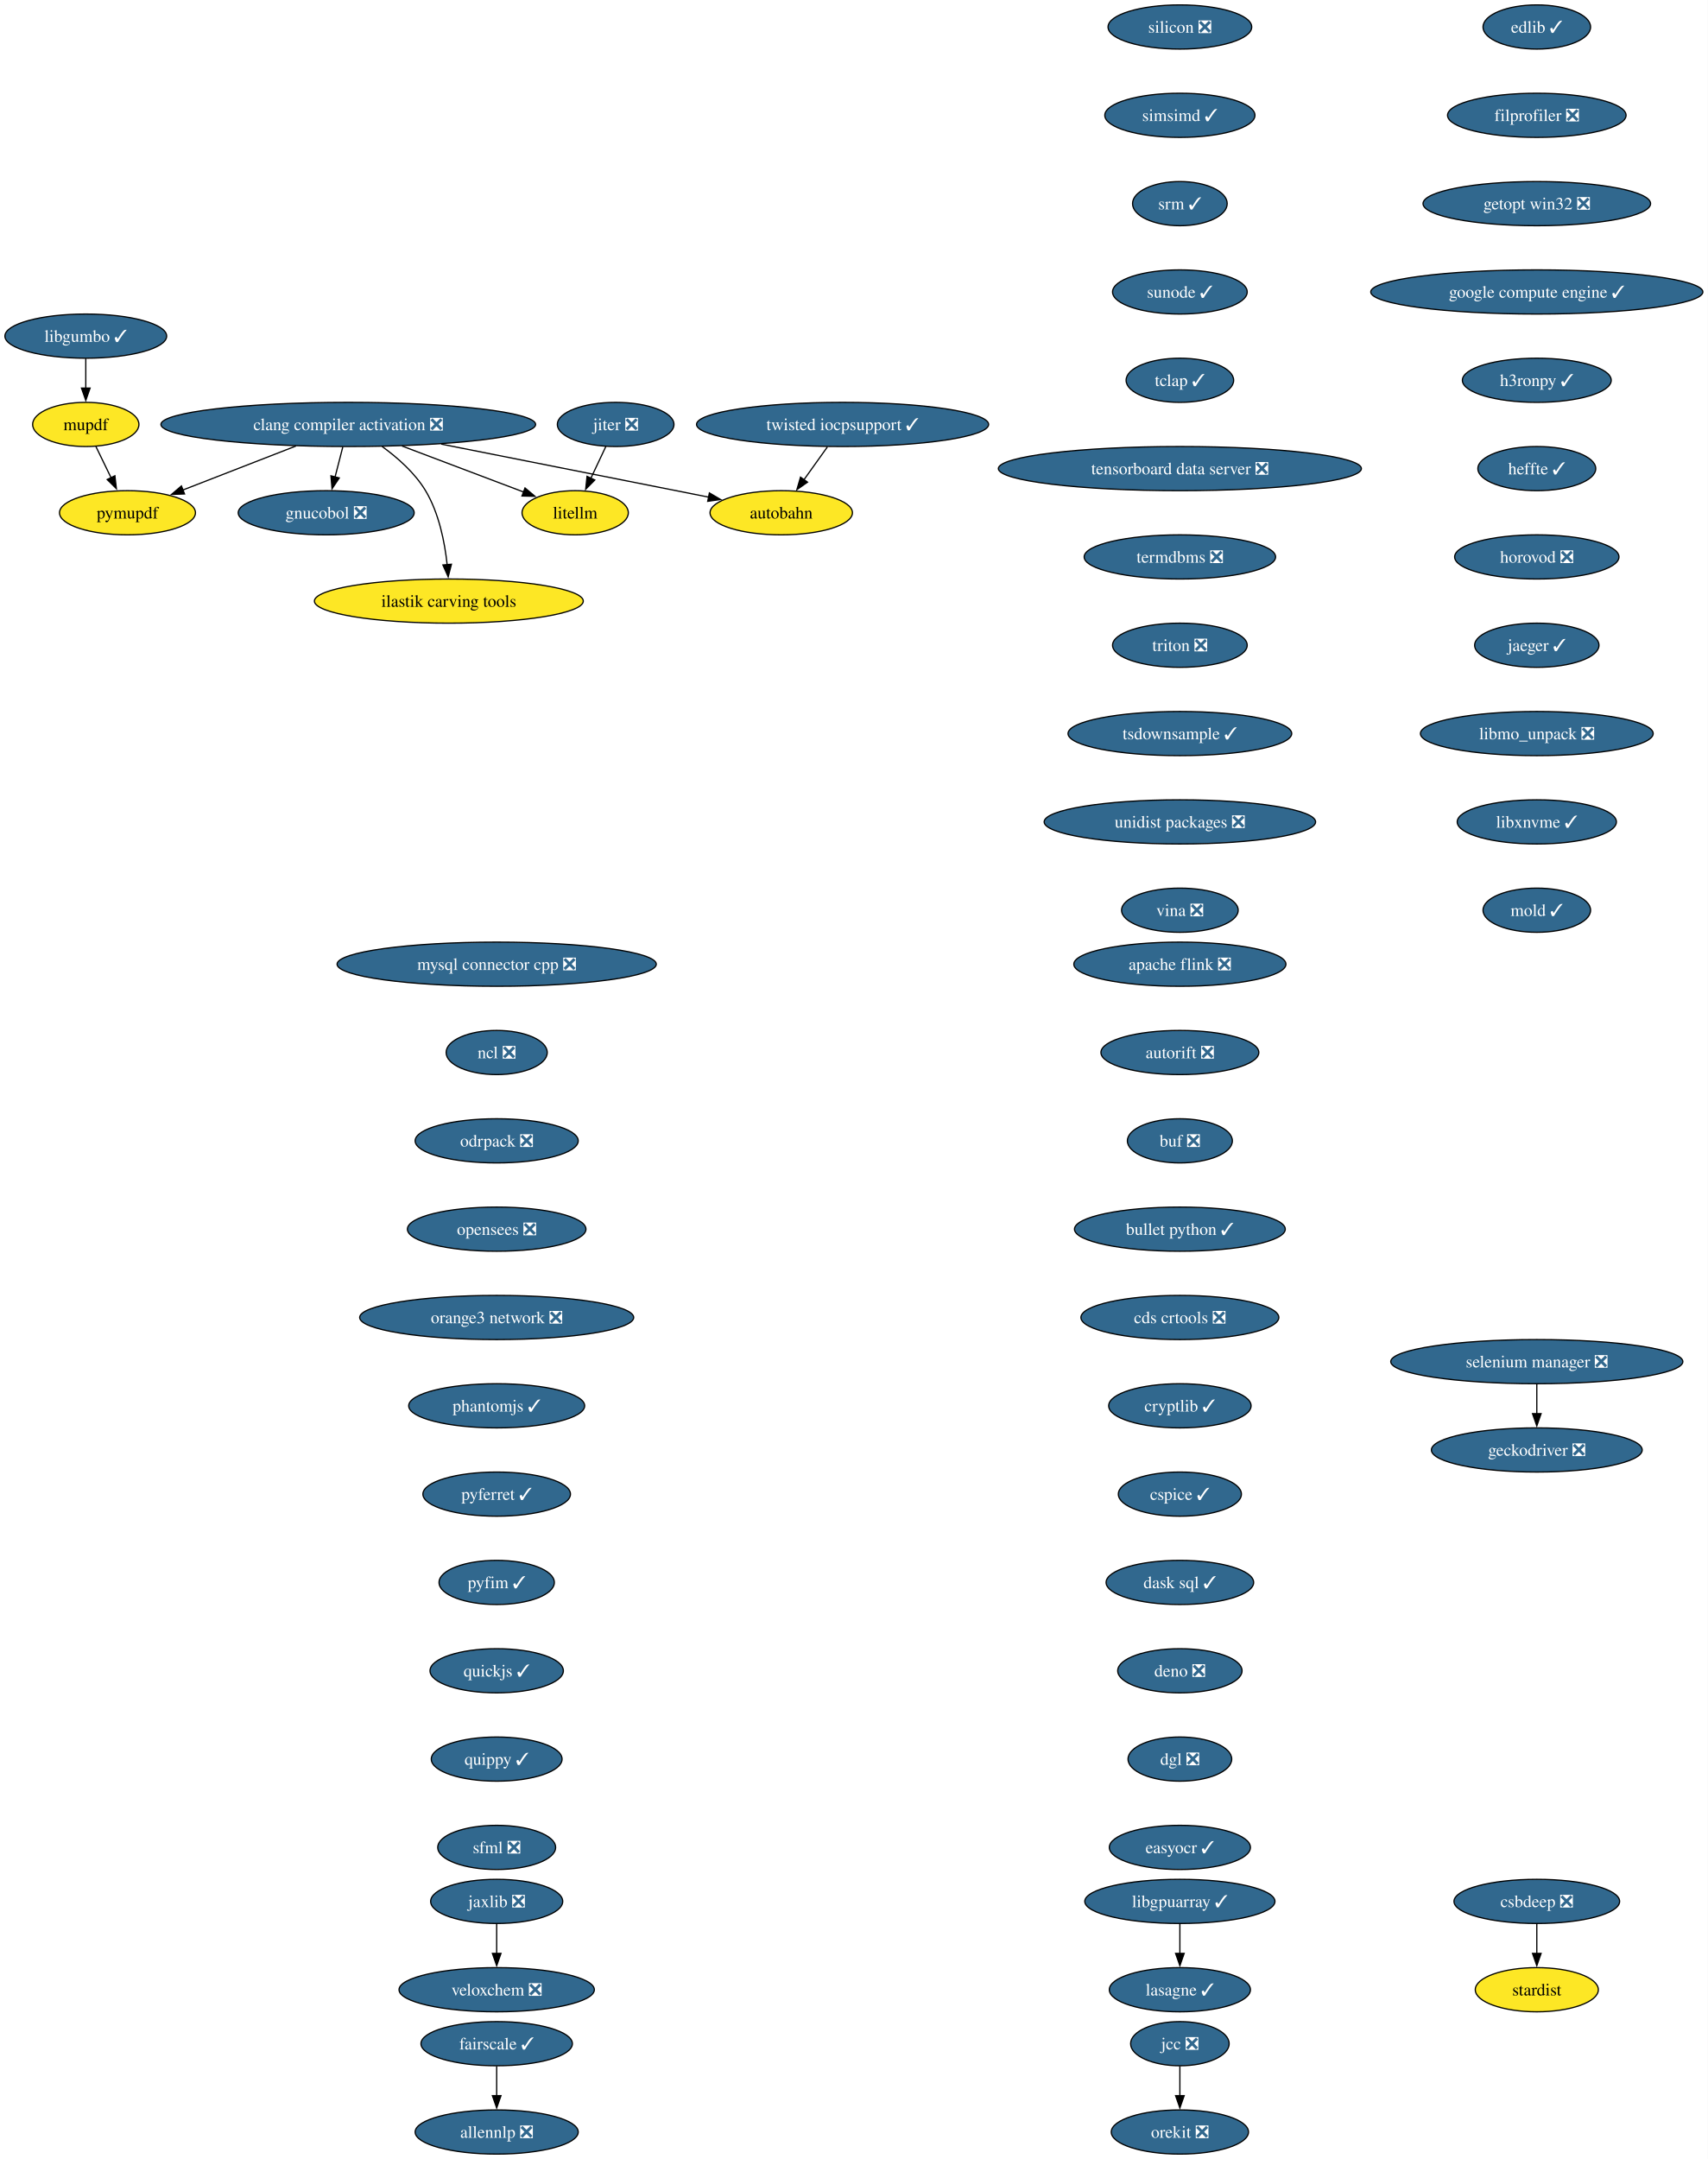
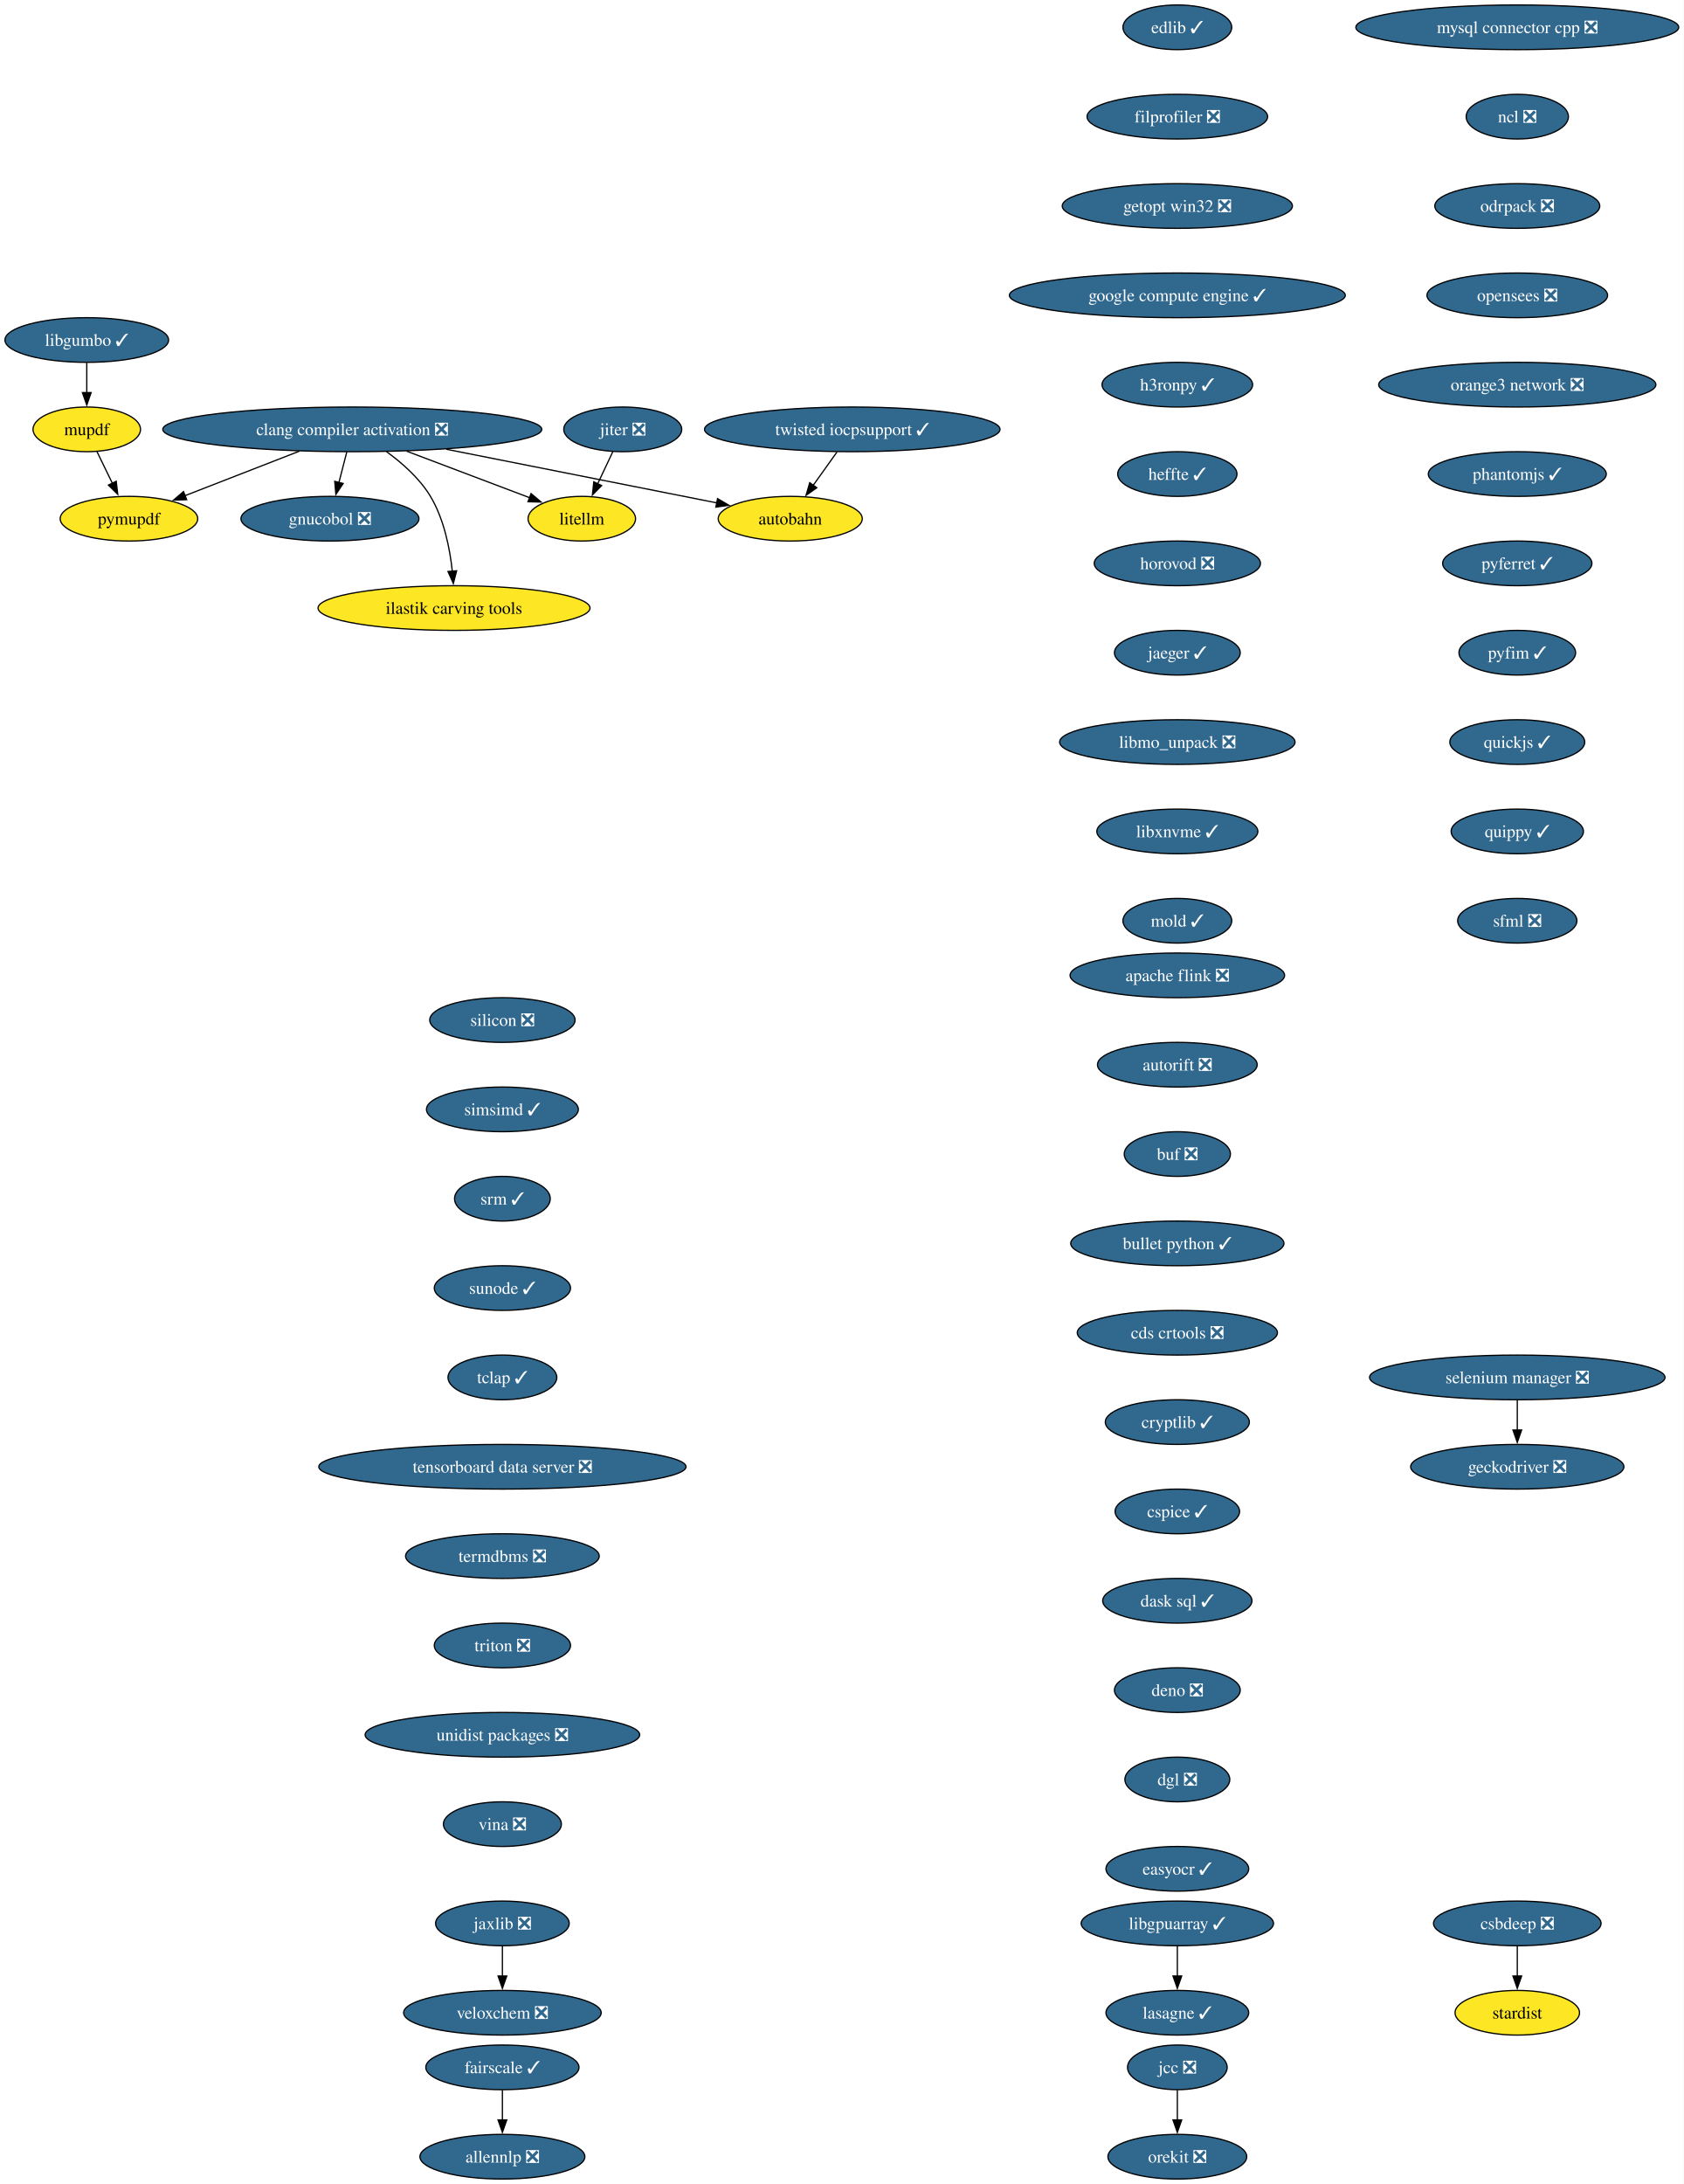
- <svg xmlns="http://www.w3.org/2000/svg" xmlns:xlink="http://www.w3.org/1999/xlink" width="1392pt" height="1760pt" viewBox="0.00 0.00 1392.00 1760.00">
+ <svg xmlns="http://www.w3.org/2000/svg" xmlns:xlink="http://www.w3.org/1999/xlink" width="1357pt" height="1760pt" viewBox="0.00 0.00 1357.00 1760.00">
  <g id="graph0" class="graph" transform="scale(1 1) rotate(0) translate(4 1756)">
-     <polygon fill="white" stroke="none" points="-4,4 -4,-1756 1388.32,-1756 1388.32,4 -4,4" />
+     <polygon fill="white" stroke="none" points="-4,4 -4,-1756 1353.06,-1756 1353.06,4 -4,4" />
    <g id="node1" class="node">
      <g id="a_node1">
        <a xlink:href="https://github.com/conda-forge/allennlp-feedstock/pull/40" xlink:title="allennlp ❎">
          <ellipse fill="#31688e" stroke="black" cx="400.94" cy="-18" rx="66.47" ry="18" />
          <text xml:space="preserve" text-anchor="middle" x="400.94" y="-13.32" font-family="Times,serif" font-size="14.00" fill="white">allennlp ❎</text>
        </a>
      </g>
    </g>
    <g id="node2" class="node">
      <g id="a_node2">
        <a xlink:href="https://github.com/conda-forge/apache-flink-feedstock/pull/18" xlink:title="apache flink ❎">
-           <ellipse fill="#31688e" stroke="black" cx="957.94" cy="-970" rx="86.46" ry="18" />
-           <text xml:space="preserve" text-anchor="middle" x="957.94" y="-965.33" font-family="Times,serif" font-size="14.00" fill="white">apache flink ❎</text>
+           <ellipse fill="#31688e" stroke="black" cx="944.94" cy="-970" rx="86.46" ry="18" />
+           <text xml:space="preserve" text-anchor="middle" x="944.94" y="-965.33" font-family="Times,serif" font-size="14.00" fill="white">apache flink ❎</text>
        </a>
      </g>
    </g>
    <g id="node3" class="node">
      <g id="a_node3">
        <a xlink:href="https://github.com/conda-forge/autorift-feedstock/pull/70" xlink:title="autorift ❎">
-           <ellipse fill="#31688e" stroke="black" cx="957.94" cy="-898" rx="64.36" ry="18" />
-           <text xml:space="preserve" text-anchor="middle" x="957.94" y="-893.33" font-family="Times,serif" font-size="14.00" fill="white">autorift ❎</text>
+           <ellipse fill="#31688e" stroke="black" cx="944.94" cy="-898" rx="64.36" ry="18" />
+           <text xml:space="preserve" text-anchor="middle" x="944.94" y="-893.33" font-family="Times,serif" font-size="14.00" fill="white">autorift ❎</text>
        </a>
      </g>
    </g>
    <g id="node5" class="node">
      <g id="a_node5">
        <a xlink:href="https://github.com/conda-forge/buf-feedstock/pull/48" xlink:title="buf ❎">
-           <ellipse fill="#31688e" stroke="black" cx="957.94" cy="-826" rx="42.79" ry="18" />
-           <text xml:space="preserve" text-anchor="middle" x="957.94" y="-821.33" font-family="Times,serif" font-size="14.00" fill="white">buf ❎</text>
+           <ellipse fill="#31688e" stroke="black" cx="944.94" cy="-826" rx="42.79" ry="18" />
+           <text xml:space="preserve" text-anchor="middle" x="944.94" y="-821.33" font-family="Times,serif" font-size="14.00" fill="white">buf ❎</text>
        </a>
      </g>
    </g>
    <g id="node4" class="node">
      <g id="a_node4">
        <a xlink:href="https://github.com/conda-forge/autobahn-feedstock" xlink:title="autobahn">
          <ellipse fill="#fde725" stroke="black" cx="632.94" cy="-1338" rx="58.05" ry="18" />
          <text xml:space="preserve" text-anchor="middle" x="632.94" y="-1333.33" font-family="Times,serif" font-size="14.00">autobahn</text>
        </a>
      </g>
    </g>
    <g id="node6" class="node">
      <g id="a_node6">
        <a xlink:href="https://github.com/conda-forge/bullet-python-feedstock/pull/14" xlink:title="bullet python ✓">
-           <ellipse fill="#31688e" stroke="black" cx="957.94" cy="-754" rx="85.93" ry="18" />
-           <text xml:space="preserve" text-anchor="middle" x="957.94" y="-749.33" font-family="Times,serif" font-size="14.00" fill="white">bullet python ✓</text>
+           <ellipse fill="#31688e" stroke="black" cx="944.94" cy="-754" rx="85.93" ry="18" />
+           <text xml:space="preserve" text-anchor="middle" x="944.94" y="-749.33" font-family="Times,serif" font-size="14.00" fill="white">bullet python ✓</text>
        </a>
      </g>
    </g>
    <g id="node7" class="node">
      <g id="a_node7">
        <a xlink:href="https://github.com/conda-forge/cds-crtools-feedstock/pull/109" xlink:title="cds crtools ❎">
-           <ellipse fill="#31688e" stroke="black" cx="957.94" cy="-682" rx="80.67" ry="18" />
-           <text xml:space="preserve" text-anchor="middle" x="957.94" y="-677.33" font-family="Times,serif" font-size="14.00" fill="white">cds crtools ❎</text>
+           <ellipse fill="#31688e" stroke="black" cx="944.94" cy="-682" rx="80.67" ry="18" />
+           <text xml:space="preserve" text-anchor="middle" x="944.94" y="-677.33" font-family="Times,serif" font-size="14.00" fill="white">cds crtools ❎</text>
        </a>
      </g>
    </g>
    <g id="node8" class="node">
      <g id="a_node8">
        <a xlink:href="https://github.com/conda-forge/cryptlib-feedstock/pull/5" xlink:title="cryptlib ✓">
-           <ellipse fill="#31688e" stroke="black" cx="957.94" cy="-610" rx="58.05" ry="18" />
-           <text xml:space="preserve" text-anchor="middle" x="957.94" y="-605.33" font-family="Times,serif" font-size="14.00" fill="white">cryptlib ✓</text>
+           <ellipse fill="#31688e" stroke="black" cx="944.94" cy="-610" rx="58.05" ry="18" />
+           <text xml:space="preserve" text-anchor="middle" x="944.94" y="-605.33" font-family="Times,serif" font-size="14.00" fill="white">cryptlib ✓</text>
        </a>
      </g>
    </g>
    <g id="node14" class="node">
      <g id="a_node14">
        <a xlink:href="https://github.com/conda-forge/cspice-feedstock/pull/43" xlink:title="cspice ✓">
-           <ellipse fill="#31688e" stroke="black" cx="957.94" cy="-538" rx="50.16" ry="18" />
-           <text xml:space="preserve" text-anchor="middle" x="957.94" y="-533.33" font-family="Times,serif" font-size="14.00" fill="white">cspice ✓</text>
+           <ellipse fill="#31688e" stroke="black" cx="944.94" cy="-538" rx="50.16" ry="18" />
+           <text xml:space="preserve" text-anchor="middle" x="944.94" y="-533.33" font-family="Times,serif" font-size="14.00" fill="white">cspice ✓</text>
        </a>
      </g>
    </g>
    <g id="node9" class="node">
      <g id="a_node9">
        <a xlink:href="https://github.com/conda-forge/clang-compiler-activation-feedstock/pull/85" xlink:title="clang compiler activation ❎">
          <ellipse fill="#31688e" stroke="black" cx="279.94" cy="-1410" rx="152.75" ry="18" />
          <text xml:space="preserve" text-anchor="middle" x="279.94" y="-1405.33" font-family="Times,serif" font-size="14.00" fill="white">clang compiler activation ❎</text>
        </a>
      </g>
    </g>
    <g id="edge6" class="edge">
      <path fill="none" stroke="black" d="M355.67,-1393.98C420.95,-1381.04 513.88,-1362.61 573.81,-1350.73" />
      <polygon fill="black" stroke="black" points="574.35,-1354.19 583.48,-1348.81 572.99,-1347.32 574.35,-1354.19" />
    </g>
    <g id="node10" class="node">
      <g id="a_node10">
        <a xlink:href="https://github.com/conda-forge/gnucobol-feedstock/pull/4" xlink:title="gnucobol ❎">
          <ellipse fill="#31688e" stroke="black" cx="261.94" cy="-1338" rx="71.73" ry="18" />
          <text xml:space="preserve" text-anchor="middle" x="261.94" y="-1333.33" font-family="Times,serif" font-size="14.00" fill="white">gnucobol ❎</text>
        </a>
      </g>
    </g>
    <g id="edge7" class="edge">
      <path fill="none" stroke="black" d="M275.49,-1391.7C273.59,-1384.32 271.33,-1375.52 269.2,-1367.25" />
      <polygon fill="black" stroke="black" points="272.59,-1366.38 266.71,-1357.57 265.82,-1368.13 272.59,-1366.38" />
    </g>
    <g id="node11" class="node">
      <g id="a_node11">
        <a xlink:href="https://github.com/conda-forge/litellm-feedstock" xlink:title="litellm">
          <ellipse fill="#fde725" stroke="black" cx="464.94" cy="-1338" rx="43.32" ry="18" />
          <text xml:space="preserve" text-anchor="middle" x="464.94" y="-1333.33" font-family="Times,serif" font-size="14.00">litellm</text>
        </a>
      </g>
    </g>
    <g id="edge8" class="edge">
      <path fill="none" stroke="black" d="M323.78,-1392.41C353.85,-1381.03 393.52,-1366.03 423.14,-1354.82" />
      <polygon fill="black" stroke="black" points="424.03,-1358.22 432.15,-1351.41 421.56,-1351.67 424.03,-1358.22" />
    </g>
    <g id="node12" class="node">
      <g id="a_node12">
        <a xlink:href="https://github.com/conda-forge/pymupdf-feedstock" xlink:title="pymupdf">
          <ellipse fill="#fde725" stroke="black" cx="99.94" cy="-1338" rx="55.42" ry="18" />
          <text xml:space="preserve" text-anchor="middle" x="99.94" y="-1333.33" font-family="Times,serif" font-size="14.00">pymupdf</text>
        </a>
      </g>
    </g>
    <g id="edge9" class="edge">
      <path fill="none" stroke="black" d="M237.28,-1392.41C209.44,-1381.58 173.15,-1367.47 144.87,-1356.47" />
      <polygon fill="black" stroke="black" points="146.45,-1353.33 135.87,-1352.97 143.92,-1359.86 146.45,-1353.33" />
    </g>
    <g id="node13" class="node">
      <g id="a_node13">
        <a xlink:href="https://github.com/conda-forge/ilastik-carving-tools-feedstock" xlink:title="ilastik carving tools">
          <ellipse fill="#fde725" stroke="black" cx="361.94" cy="-1266" rx="109.61" ry="18" />
          <text xml:space="preserve" text-anchor="middle" x="361.94" y="-1261.33" font-family="Times,serif" font-size="14.00">ilastik carving tools</text>
        </a>
      </g>
    </g>
    <g id="edge10" class="edge">
      <path fill="none" stroke="black" d="M307.55,-1392.01C320.19,-1382.85 334.26,-1370.46 342.94,-1356 353.9,-1337.75 358.58,-1314.07 360.56,-1295.72" />
      <polygon fill="black" stroke="black" points="364.05,-1296.04 361.4,-1285.78 357.08,-1295.45 364.05,-1296.04" />
    </g>
    <g id="node17" class="node">
      <g id="a_node17">
        <a xlink:href="https://github.com/conda-forge/dask-sql-feedstock/pull/86" xlink:title="dask sql ✓">
-           <ellipse fill="#31688e" stroke="black" cx="957.94" cy="-466" rx="60.15" ry="18" />
-           <text xml:space="preserve" text-anchor="middle" x="957.94" y="-461.32" font-family="Times,serif" font-size="14.00" fill="white">dask sql ✓</text>
+           <ellipse fill="#31688e" stroke="black" cx="944.94" cy="-466" rx="60.15" ry="18" />
+           <text xml:space="preserve" text-anchor="middle" x="944.94" y="-461.32" font-family="Times,serif" font-size="14.00" fill="white">dask sql ✓</text>
        </a>
      </g>
    </g>
    <g id="node15" class="node">
      <g id="a_node15">
        <a xlink:href="https://github.com/conda-forge/csbdeep-feedstock/pull/18" xlink:title="csbdeep ❎">
-           <ellipse fill="#31688e" stroke="black" cx="1248.94" cy="-206" rx="67.52" ry="18" />
-           <text xml:space="preserve" text-anchor="middle" x="1248.94" y="-201.33" font-family="Times,serif" font-size="14.00" fill="white">csbdeep ❎</text>
+           <ellipse fill="#31688e" stroke="black" cx="1218.94" cy="-206" rx="67.52" ry="18" />
+           <text xml:space="preserve" text-anchor="middle" x="1218.94" y="-201.33" font-family="Times,serif" font-size="14.00" fill="white">csbdeep ❎</text>
        </a>
      </g>
    </g>
    <g id="node16" class="node">
      <g id="a_node16">
        <a xlink:href="https://github.com/conda-forge/stardist-feedstock" xlink:title="stardist">
-           <ellipse fill="#fde725" stroke="black" cx="1248.94" cy="-134" rx="50.16" ry="18" />
-           <text xml:space="preserve" text-anchor="middle" x="1248.94" y="-129.32" font-family="Times,serif" font-size="14.00">stardist</text>
+           <ellipse fill="#fde725" stroke="black" cx="1218.94" cy="-134" rx="50.16" ry="18" />
+           <text xml:space="preserve" text-anchor="middle" x="1218.94" y="-129.32" font-family="Times,serif" font-size="14.00">stardist</text>
        </a>
      </g>
    </g>
    <g id="edge12" class="edge">
-       <path fill="none" stroke="black" d="M1248.94,-187.7C1248.94,-180.41 1248.94,-171.73 1248.94,-163.54" />
-       <polygon fill="black" stroke="black" points="1252.44,-163.62 1248.94,-153.62 1245.44,-163.62 1252.44,-163.62" />
+       <path fill="none" stroke="black" d="M1218.94,-187.7C1218.94,-180.41 1218.94,-171.73 1218.94,-163.54" />
+       <polygon fill="black" stroke="black" points="1222.44,-163.62 1218.94,-153.62 1215.44,-163.62 1222.44,-163.62" />
    </g>
    <g id="node18" class="node">
      <g id="a_node18">
        <a xlink:href="https://github.com/conda-forge/deno-feedstock/pull/11" xlink:title="deno ❎">
-           <ellipse fill="#31688e" stroke="black" cx="957.94" cy="-394" rx="50.68" ry="18" />
-           <text xml:space="preserve" text-anchor="middle" x="957.94" y="-389.32" font-family="Times,serif" font-size="14.00" fill="white">deno ❎</text>
+           <ellipse fill="#31688e" stroke="black" cx="944.94" cy="-394" rx="50.68" ry="18" />
+           <text xml:space="preserve" text-anchor="middle" x="944.94" y="-389.32" font-family="Times,serif" font-size="14.00" fill="white">deno ❎</text>
        </a>
      </g>
    </g>
    <g id="node19" class="node">
      <g id="a_node19">
        <a xlink:href="https://github.com/conda-forge/dgl-feedstock/pull/69" xlink:title="dgl ❎">
-           <ellipse fill="#31688e" stroke="black" cx="957.94" cy="-322" rx="42.26" ry="18" />
-           <text xml:space="preserve" text-anchor="middle" x="957.94" y="-317.32" font-family="Times,serif" font-size="14.00" fill="white">dgl ❎</text>
+           <ellipse fill="#31688e" stroke="black" cx="944.94" cy="-322" rx="42.26" ry="18" />
+           <text xml:space="preserve" text-anchor="middle" x="944.94" y="-317.32" font-family="Times,serif" font-size="14.00" fill="white">dgl ❎</text>
        </a>
      </g>
    </g>
    <g id="node20" class="node">
      <g id="a_node20">
        <a xlink:href="https://github.com/conda-forge/easyocr-feedstock/pull/14" xlink:title="easyocr ✓">
-           <ellipse fill="#31688e" stroke="black" cx="957.94" cy="-250" rx="57.52" ry="18" />
-           <text xml:space="preserve" text-anchor="middle" x="957.94" y="-245.32" font-family="Times,serif" font-size="14.00" fill="white">easyocr ✓</text>
+           <ellipse fill="#31688e" stroke="black" cx="944.94" cy="-250" rx="57.52" ry="18" />
+           <text xml:space="preserve" text-anchor="middle" x="944.94" y="-245.32" font-family="Times,serif" font-size="14.00" fill="white">easyocr ✓</text>
        </a>
      </g>
    </g>
    <g id="node21" class="node">
      <g id="a_node21">
        <a xlink:href="https://github.com/conda-forge/edlib-feedstock/pull/7" xlink:title="edlib ✓">
-           <ellipse fill="#31688e" stroke="black" cx="1248.94" cy="-1734" rx="43.84" ry="18" />
-           <text xml:space="preserve" text-anchor="middle" x="1248.94" y="-1729.33" font-family="Times,serif" font-size="14.00" fill="white">edlib ✓</text>
+           <ellipse fill="#31688e" stroke="black" cx="944.94" cy="-1734" rx="43.84" ry="18" />
+           <text xml:space="preserve" text-anchor="middle" x="944.94" y="-1729.33" font-family="Times,serif" font-size="14.00" fill="white">edlib ✓</text>
        </a>
      </g>
    </g>
    <g id="node22" class="node">
      <g id="a_node22">
        <a xlink:href="https://github.com/conda-forge/filprofiler-feedstock/pull/51" xlink:title="filprofiler ❎">
-           <ellipse fill="#31688e" stroke="black" cx="1248.94" cy="-1662" rx="72.78" ry="18" />
-           <text xml:space="preserve" text-anchor="middle" x="1248.94" y="-1657.33" font-family="Times,serif" font-size="14.00" fill="white">filprofiler ❎</text>
+           <ellipse fill="#31688e" stroke="black" cx="944.94" cy="-1662" rx="72.78" ry="18" />
+           <text xml:space="preserve" text-anchor="middle" x="944.94" y="-1657.33" font-family="Times,serif" font-size="14.00" fill="white">filprofiler ❎</text>
        </a>
      </g>
    </g>
    <g id="node24" class="node">
      <g id="a_node24">
        <a xlink:href="https://github.com/conda-forge/getopt-win32-feedstock/pull/5" xlink:title="getopt win32 ❎">
-           <ellipse fill="#31688e" stroke="black" cx="1248.94" cy="-1590" rx="92.77" ry="18" />
-           <text xml:space="preserve" text-anchor="middle" x="1248.94" y="-1585.33" font-family="Times,serif" font-size="14.00" fill="white">getopt win32 ❎</text>
+           <ellipse fill="#31688e" stroke="black" cx="944.94" cy="-1590" rx="92.77" ry="18" />
+           <text xml:space="preserve" text-anchor="middle" x="944.94" y="-1585.33" font-family="Times,serif" font-size="14.00" fill="white">getopt win32 ❎</text>
        </a>
      </g>
    </g>
    <g id="node23" class="node">
      <g id="a_node23">
        <a xlink:href="https://github.com/conda-forge/fairscale-feedstock/pull/39" xlink:title="fairscale ✓">
          <ellipse fill="#31688e" stroke="black" cx="400.94" cy="-90" rx="61.73" ry="18" />
          <text xml:space="preserve" text-anchor="middle" x="400.94" y="-85.33" font-family="Times,serif" font-size="14.00" fill="white">fairscale ✓</text>
        </a>
      </g>
    </g>
    <g id="edge18" class="edge">
      <path fill="none" stroke="black" d="M400.94,-71.7C400.94,-64.41 400.94,-55.73 400.94,-47.54" />
      <polygon fill="black" stroke="black" points="404.44,-47.62 400.94,-37.62 397.44,-47.62 404.44,-47.62" />
    </g>
    <g id="node26" class="node">
      <g id="a_node26">
        <a xlink:href="https://github.com/conda-forge/google-compute-engine-feedstock/pull/12" xlink:title="google compute engine ✓">
-           <ellipse fill="#31688e" stroke="black" cx="1248.94" cy="-1518" rx="135.39" ry="18" />
-           <text xml:space="preserve" text-anchor="middle" x="1248.94" y="-1513.33" font-family="Times,serif" font-size="14.00" fill="white">google compute engine ✓</text>
+           <ellipse fill="#31688e" stroke="black" cx="944.94" cy="-1518" rx="135.39" ry="18" />
+           <text xml:space="preserve" text-anchor="middle" x="944.94" y="-1513.33" font-family="Times,serif" font-size="14.00" fill="white">google compute engine ✓</text>
        </a>
      </g>
    </g>
    <g id="node25" class="node">
      <g id="a_node25">
        <a xlink:href="https://github.com/conda-forge/geckodriver-feedstock/pull/37" xlink:title="geckodriver ❎">
-           <ellipse fill="#31688e" stroke="black" cx="1248.94" cy="-574" rx="85.93" ry="18" />
-           <text xml:space="preserve" text-anchor="middle" x="1248.94" y="-569.33" font-family="Times,serif" font-size="14.00" fill="white">geckodriver ❎</text>
+           <ellipse fill="#31688e" stroke="black" cx="1218.94" cy="-574" rx="85.93" ry="18" />
+           <text xml:space="preserve" text-anchor="middle" x="1218.94" y="-569.33" font-family="Times,serif" font-size="14.00" fill="white">geckodriver ❎</text>
        </a>
      </g>
    </g>
    <g id="node27" class="node">
      <g id="a_node27">
        <a xlink:href="https://github.com/conda-forge/h3ronpy-feedstock/pull/3" xlink:title="h3ronpy ✓">
-           <ellipse fill="#31688e" stroke="black" cx="1248.94" cy="-1446" rx="60.68" ry="18" />
-           <text xml:space="preserve" text-anchor="middle" x="1248.94" y="-1441.33" font-family="Times,serif" font-size="14.00" fill="white">h3ronpy ✓</text>
+           <ellipse fill="#31688e" stroke="black" cx="944.94" cy="-1446" rx="60.68" ry="18" />
+           <text xml:space="preserve" text-anchor="middle" x="944.94" y="-1441.33" font-family="Times,serif" font-size="14.00" fill="white">h3ronpy ✓</text>
        </a>
      </g>
    </g>
    <g id="node28" class="node">
      <g id="a_node28">
        <a xlink:href="https://github.com/conda-forge/heffte-feedstock/pull/8" xlink:title="heffte ✓">
-           <ellipse fill="#31688e" stroke="black" cx="1248.94" cy="-1374" rx="48.05" ry="18" />
-           <text xml:space="preserve" text-anchor="middle" x="1248.94" y="-1369.33" font-family="Times,serif" font-size="14.00" fill="white">heffte ✓</text>
+           <ellipse fill="#31688e" stroke="black" cx="944.94" cy="-1374" rx="48.05" ry="18" />
+           <text xml:space="preserve" text-anchor="middle" x="944.94" y="-1369.33" font-family="Times,serif" font-size="14.00" fill="white">heffte ✓</text>
        </a>
      </g>
    </g>
    <g id="node29" class="node">
      <g id="a_node29">
        <a xlink:href="https://github.com/conda-forge/horovod-feedstock/pull/56" xlink:title="horovod ❎">
-           <ellipse fill="#31688e" stroke="black" cx="1248.94" cy="-1302" rx="66.99" ry="18" />
-           <text xml:space="preserve" text-anchor="middle" x="1248.94" y="-1297.33" font-family="Times,serif" font-size="14.00" fill="white">horovod ❎</text>
+           <ellipse fill="#31688e" stroke="black" cx="944.94" cy="-1302" rx="66.99" ry="18" />
+           <text xml:space="preserve" text-anchor="middle" x="944.94" y="-1297.33" font-family="Times,serif" font-size="14.00" fill="white">horovod ❎</text>
        </a>
      </g>
    </g>
    <g id="node30" class="node">
      <g id="a_node30">
        <a xlink:href="https://github.com/conda-forge/jaeger-feedstock/pull/28" xlink:title="jaeger ✓">
-           <ellipse fill="#31688e" stroke="black" cx="1248.94" cy="-1230" rx="50.68" ry="18" />
-           <text xml:space="preserve" text-anchor="middle" x="1248.94" y="-1225.33" font-family="Times,serif" font-size="14.00" fill="white">jaeger ✓</text>
+           <ellipse fill="#31688e" stroke="black" cx="944.94" cy="-1230" rx="50.68" ry="18" />
+           <text xml:space="preserve" text-anchor="middle" x="944.94" y="-1225.33" font-family="Times,serif" font-size="14.00" fill="white">jaeger ✓</text>
        </a>
      </g>
    </g>
    <g id="node31" class="node">
      <g id="a_node31">
        <a xlink:href="https://github.com/conda-forge/libmo_unpack-feedstock/pull/21" xlink:title="libmo_unpack ❎">
-           <ellipse fill="#31688e" stroke="black" cx="1248.94" cy="-1158" rx="94.88" ry="18" />
-           <text xml:space="preserve" text-anchor="middle" x="1248.94" y="-1153.33" font-family="Times,serif" font-size="14.00" fill="white">libmo_unpack ❎</text>
+           <ellipse fill="#31688e" stroke="black" cx="944.94" cy="-1158" rx="94.88" ry="18" />
+           <text xml:space="preserve" text-anchor="middle" x="944.94" y="-1153.33" font-family="Times,serif" font-size="14.00" fill="white">libmo_unpack ❎</text>
        </a>
      </g>
    </g>
    <g id="node41" class="node">
      <g id="a_node41">
        <a xlink:href="https://github.com/conda-forge/libxnvme-feedstock/pull/3" xlink:title="libxnvme ✓">
-           <ellipse fill="#31688e" stroke="black" cx="1248.94" cy="-1086" rx="64.89" ry="18" />
-           <text xml:space="preserve" text-anchor="middle" x="1248.94" y="-1081.33" font-family="Times,serif" font-size="14.00" fill="white">libxnvme ✓</text>
+           <ellipse fill="#31688e" stroke="black" cx="944.94" cy="-1086" rx="64.89" ry="18" />
+           <text xml:space="preserve" text-anchor="middle" x="944.94" y="-1081.33" font-family="Times,serif" font-size="14.00" fill="white">libxnvme ✓</text>
        </a>
      </g>
    </g>
    <g id="node32" class="node">
      <g id="a_node32">
        <a xlink:href="https://github.com/conda-forge/jaxlib-feedstock/pull/271" xlink:title="jaxlib ❎">
          <ellipse fill="#31688e" stroke="black" cx="400.94" cy="-206" rx="53.84" ry="18" />
          <text xml:space="preserve" text-anchor="middle" x="400.94" y="-201.33" font-family="Times,serif" font-size="14.00" fill="white">jaxlib ❎</text>
        </a>
      </g>
    </g>
    <g id="node33" class="node">
      <g id="a_node33">
        <a xlink:href="https://github.com/conda-forge/veloxchem-feedstock/pull/31" xlink:title="veloxchem ❎">
          <ellipse fill="#31688e" stroke="black" cx="400.94" cy="-134" rx="79.62" ry="18" />
          <text xml:space="preserve" text-anchor="middle" x="400.94" y="-129.32" font-family="Times,serif" font-size="14.00" fill="white">veloxchem ❎</text>
        </a>
      </g>
    </g>
    <g id="edge26" class="edge">
      <path fill="none" stroke="black" d="M400.94,-187.7C400.94,-180.41 400.94,-171.73 400.94,-163.54" />
      <polygon fill="black" stroke="black" points="404.44,-163.62 400.94,-153.62 397.44,-163.62 404.44,-163.62" />
    </g>
    <g id="node34" class="node">
      <g id="a_node34">
        <a xlink:href="https://github.com/conda-forge/jcc-feedstock/pull/82" xlink:title="jcc ❎">
-           <ellipse fill="#31688e" stroke="black" cx="957.94" cy="-90" rx="40.16" ry="18" />
-           <text xml:space="preserve" text-anchor="middle" x="957.94" y="-85.33" font-family="Times,serif" font-size="14.00" fill="white">jcc ❎</text>
+           <ellipse fill="#31688e" stroke="black" cx="944.94" cy="-90" rx="40.16" ry="18" />
+           <text xml:space="preserve" text-anchor="middle" x="944.94" y="-85.33" font-family="Times,serif" font-size="14.00" fill="white">jcc ❎</text>
        </a>
      </g>
    </g>
    <g id="node35" class="node">
      <g id="a_node35">
        <a xlink:href="https://github.com/conda-forge/orekit-feedstock/pull/111" xlink:title="orekit ❎">
-           <ellipse fill="#31688e" stroke="black" cx="957.94" cy="-18" rx="55.94" ry="18" />
-           <text xml:space="preserve" text-anchor="middle" x="957.94" y="-13.32" font-family="Times,serif" font-size="14.00" fill="white">orekit ❎</text>
+           <ellipse fill="#31688e" stroke="black" cx="944.94" cy="-18" rx="55.94" ry="18" />
+           <text xml:space="preserve" text-anchor="middle" x="944.94" y="-13.32" font-family="Times,serif" font-size="14.00" fill="white">orekit ❎</text>
        </a>
      </g>
    </g>
    <g id="edge27" class="edge">
-       <path fill="none" stroke="black" d="M957.94,-71.7C957.94,-64.41 957.94,-55.73 957.94,-47.54" />
-       <polygon fill="black" stroke="black" points="961.44,-47.62 957.94,-37.62 954.44,-47.62 961.44,-47.62" />
+       <path fill="none" stroke="black" d="M944.94,-71.7C944.94,-64.41 944.94,-55.73 944.94,-47.54" />
+       <polygon fill="black" stroke="black" points="948.44,-47.62 944.94,-37.62 941.44,-47.62 948.44,-47.62" />
    </g>
    <g id="node36" class="node">
      <g id="a_node36">
        <a xlink:href="https://github.com/conda-forge/jiter-feedstock/pull/10" xlink:title="jiter ❎">
          <ellipse fill="#31688e" stroke="black" cx="497.94" cy="-1410" rx="47.53" ry="18" />
          <text xml:space="preserve" text-anchor="middle" x="497.94" y="-1405.33" font-family="Times,serif" font-size="14.00" fill="white">jiter ❎</text>
        </a>
      </g>
    </g>
    <g id="edge28" class="edge">
      <path fill="none" stroke="black" d="M489.95,-1392.05C486.26,-1384.23 481.79,-1374.75 477.66,-1365.98" />
      <polygon fill="black" stroke="black" points="480.93,-1364.71 473.5,-1357.16 474.6,-1367.7 480.93,-1364.71" />
    </g>
    <g id="node37" class="node">
      <g id="a_node37">
        <a xlink:href="https://github.com/conda-forge/lasagne-feedstock/pull/11" xlink:title="lasagne ✓">
-           <ellipse fill="#31688e" stroke="black" cx="957.94" cy="-134" rx="57.52" ry="18" />
-           <text xml:space="preserve" text-anchor="middle" x="957.94" y="-129.32" font-family="Times,serif" font-size="14.00" fill="white">lasagne ✓</text>
+           <ellipse fill="#31688e" stroke="black" cx="944.94" cy="-134" rx="57.52" ry="18" />
+           <text xml:space="preserve" text-anchor="middle" x="944.94" y="-129.32" font-family="Times,serif" font-size="14.00" fill="white">lasagne ✓</text>
        </a>
      </g>
    </g>
    <g id="node38" class="node">
      <g id="a_node38">
        <a xlink:href="https://github.com/conda-forge/libgpuarray-feedstock/pull/22" xlink:title="libgpuarray ✓">
-           <ellipse fill="#31688e" stroke="black" cx="957.94" cy="-206" rx="77.52" ry="18" />
-           <text xml:space="preserve" text-anchor="middle" x="957.94" y="-201.33" font-family="Times,serif" font-size="14.00" fill="white">libgpuarray ✓</text>
+           <ellipse fill="#31688e" stroke="black" cx="944.94" cy="-206" rx="77.52" ry="18" />
+           <text xml:space="preserve" text-anchor="middle" x="944.94" y="-201.33" font-family="Times,serif" font-size="14.00" fill="white">libgpuarray ✓</text>
        </a>
      </g>
    </g>
    <g id="edge29" class="edge">
-       <path fill="none" stroke="black" d="M957.94,-187.7C957.94,-180.41 957.94,-171.73 957.94,-163.54" />
-       <polygon fill="black" stroke="black" points="961.44,-163.62 957.94,-153.62 954.44,-163.62 961.44,-163.62" />
+       <path fill="none" stroke="black" d="M944.94,-187.7C944.94,-180.41 944.94,-171.73 944.94,-163.54" />
+       <polygon fill="black" stroke="black" points="948.44,-163.62 944.94,-153.62 941.44,-163.62 948.44,-163.62" />
    </g>
    <g id="node39" class="node">
      <g id="a_node39">
        <a xlink:href="https://github.com/conda-forge/libgumbo-feedstock/pull/6" xlink:title="libgumbo ✓">
          <ellipse fill="#31688e" stroke="black" cx="65.94" cy="-1482" rx="65.94" ry="18" />
          <text xml:space="preserve" text-anchor="middle" x="65.94" y="-1477.33" font-family="Times,serif" font-size="14.00" fill="white">libgumbo ✓</text>
        </a>
      </g>
    </g>
    <g id="node40" class="node">
      <g id="a_node40">
        <a xlink:href="https://github.com/conda-forge/mupdf-feedstock" xlink:title="mupdf">
          <ellipse fill="#fde725" stroke="black" cx="65.94" cy="-1410" rx="43.32" ry="18" />
          <text xml:space="preserve" text-anchor="middle" x="65.94" y="-1405.33" font-family="Times,serif" font-size="14.00">mupdf</text>
        </a>
      </g>
    </g>
    <g id="edge30" class="edge">
      <path fill="none" stroke="black" d="M65.94,-1463.7C65.94,-1456.41 65.94,-1447.73 65.94,-1439.54" />
      <polygon fill="black" stroke="black" points="69.44,-1439.62 65.94,-1429.62 62.44,-1439.62 69.44,-1439.62" />
    </g>
    <g id="edge31" class="edge">
      <path fill="none" stroke="black" d="M74.17,-1392.05C77.91,-1384.35 82.44,-1375.03 86.65,-1366.36" />
      <polygon fill="black" stroke="black" points="89.67,-1368.16 90.89,-1357.64 83.37,-1365.1 89.67,-1368.16" />
    </g>
    <g id="node42" class="node">
      <g id="a_node42">
        <a xlink:href="https://github.com/conda-forge/mold-feedstock/pull/39" xlink:title="mold ✓">
-           <ellipse fill="#31688e" stroke="black" cx="1248.94" cy="-1014" rx="43.84" ry="18" />
-           <text xml:space="preserve" text-anchor="middle" x="1248.94" y="-1009.33" font-family="Times,serif" font-size="14.00" fill="white">mold ✓</text>
+           <ellipse fill="#31688e" stroke="black" cx="944.94" cy="-1014" rx="43.84" ry="18" />
+           <text xml:space="preserve" text-anchor="middle" x="944.94" y="-1009.33" font-family="Times,serif" font-size="14.00" fill="white">mold ✓</text>
        </a>
      </g>
    </g>
    <g id="node43" class="node">
      <g id="a_node43">
        <a xlink:href="https://github.com/conda-forge/mysql-connector-cpp-feedstock/pull/33" xlink:title="mysql connector cpp ❎">
-           <ellipse fill="#31688e" stroke="black" cx="400.94" cy="-970" rx="130.13" ry="18" />
-           <text xml:space="preserve" text-anchor="middle" x="400.94" y="-965.33" font-family="Times,serif" font-size="14.00" fill="white">mysql connector cpp ❎</text>
+           <ellipse fill="#31688e" stroke="black" cx="1218.94" cy="-1734" rx="130.13" ry="18" />
+           <text xml:space="preserve" text-anchor="middle" x="1218.94" y="-1729.33" font-family="Times,serif" font-size="14.00" fill="white">mysql connector cpp ❎</text>
        </a>
      </g>
    </g>
    <g id="node44" class="node">
      <g id="a_node44">
        <a xlink:href="https://github.com/conda-forge/ncl-feedstock/pull/178" xlink:title="ncl ❎">
-           <ellipse fill="#31688e" stroke="black" cx="400.94" cy="-898" rx="41.21" ry="18" />
-           <text xml:space="preserve" text-anchor="middle" x="400.94" y="-893.33" font-family="Times,serif" font-size="14.00" fill="white">ncl ❎</text>
+           <ellipse fill="#31688e" stroke="black" cx="1218.94" cy="-1662" rx="41.21" ry="18" />
+           <text xml:space="preserve" text-anchor="middle" x="1218.94" y="-1657.33" font-family="Times,serif" font-size="14.00" fill="white">ncl ❎</text>
        </a>
      </g>
    </g>
    <g id="node45" class="node">
      <g id="a_node45">
        <a xlink:href="https://github.com/conda-forge/odrpack-feedstock/pull/10" xlink:title="odrpack ❎">
-           <ellipse fill="#31688e" stroke="black" cx="400.94" cy="-826" rx="66.47" ry="18" />
-           <text xml:space="preserve" text-anchor="middle" x="400.94" y="-821.33" font-family="Times,serif" font-size="14.00" fill="white">odrpack ❎</text>
+           <ellipse fill="#31688e" stroke="black" cx="1218.94" cy="-1590" rx="66.47" ry="18" />
+           <text xml:space="preserve" text-anchor="middle" x="1218.94" y="-1585.33" font-family="Times,serif" font-size="14.00" fill="white">odrpack ❎</text>
        </a>
      </g>
    </g>
    <g id="node46" class="node">
      <g id="a_node46">
        <a xlink:href="https://github.com/conda-forge/opensees-feedstock/pull/15" xlink:title="opensees ❎">
-           <ellipse fill="#31688e" stroke="black" cx="400.94" cy="-754" rx="72.78" ry="18" />
-           <text xml:space="preserve" text-anchor="middle" x="400.94" y="-749.33" font-family="Times,serif" font-size="14.00" fill="white">opensees ❎</text>
+           <ellipse fill="#31688e" stroke="black" cx="1218.94" cy="-1518" rx="72.78" ry="18" />
+           <text xml:space="preserve" text-anchor="middle" x="1218.94" y="-1513.33" font-family="Times,serif" font-size="14.00" fill="white">opensees ❎</text>
        </a>
      </g>
    </g>
    <g id="node47" class="node">
      <g id="a_node47">
        <a xlink:href="https://github.com/conda-forge/orange3-network-feedstock/pull/32" xlink:title="orange3 network ❎">
-           <ellipse fill="#31688e" stroke="black" cx="400.94" cy="-682" rx="111.71" ry="18" />
-           <text xml:space="preserve" text-anchor="middle" x="400.94" y="-677.33" font-family="Times,serif" font-size="14.00" fill="white">orange3 network ❎</text>
+           <ellipse fill="#31688e" stroke="black" cx="1218.94" cy="-1446" rx="111.71" ry="18" />
+           <text xml:space="preserve" text-anchor="middle" x="1218.94" y="-1441.33" font-family="Times,serif" font-size="14.00" fill="white">orange3 network ❎</text>
        </a>
      </g>
    </g>
    <g id="node48" class="node">
      <g id="a_node48">
        <a xlink:href="https://github.com/conda-forge/phantomjs-feedstock/pull/5" xlink:title="phantomjs ✓">
-           <ellipse fill="#31688e" stroke="black" cx="400.94" cy="-610" rx="71.73" ry="18" />
-           <text xml:space="preserve" text-anchor="middle" x="400.94" y="-605.33" font-family="Times,serif" font-size="14.00" fill="white">phantomjs ✓</text>
+           <ellipse fill="#31688e" stroke="black" cx="1218.94" cy="-1374" rx="71.73" ry="18" />
+           <text xml:space="preserve" text-anchor="middle" x="1218.94" y="-1369.33" font-family="Times,serif" font-size="14.00" fill="white">phantomjs ✓</text>
        </a>
      </g>
    </g>
    <g id="node49" class="node">
      <g id="a_node49">
        <a xlink:href="https://github.com/conda-forge/pyferret-feedstock/pull/114" xlink:title="pyferret ✓">
-           <ellipse fill="#31688e" stroke="black" cx="400.94" cy="-538" rx="60.15" ry="18" />
-           <text xml:space="preserve" text-anchor="middle" x="400.94" y="-533.33" font-family="Times,serif" font-size="14.00" fill="white">pyferret ✓</text>
+           <ellipse fill="#31688e" stroke="black" cx="1218.94" cy="-1302" rx="60.15" ry="18" />
+           <text xml:space="preserve" text-anchor="middle" x="1218.94" y="-1297.33" font-family="Times,serif" font-size="14.00" fill="white">pyferret ✓</text>
        </a>
      </g>
    </g>
    <g id="node50" class="node">
      <g id="a_node50">
        <a xlink:href="https://github.com/conda-forge/pyfim-feedstock/pull/17" xlink:title="pyfim ✓">
-           <ellipse fill="#31688e" stroke="black" cx="400.94" cy="-466" rx="47" ry="18" />
-           <text xml:space="preserve" text-anchor="middle" x="400.94" y="-461.32" font-family="Times,serif" font-size="14.00" fill="white">pyfim ✓</text>
+           <ellipse fill="#31688e" stroke="black" cx="1218.94" cy="-1230" rx="47" ry="18" />
+           <text xml:space="preserve" text-anchor="middle" x="1218.94" y="-1225.33" font-family="Times,serif" font-size="14.00" fill="white">pyfim ✓</text>
        </a>
      </g>
    </g>
    <g id="node51" class="node">
      <g id="a_node51">
        <a xlink:href="https://github.com/conda-forge/quickjs-feedstock/pull/2" xlink:title="quickjs ✓">
-           <ellipse fill="#31688e" stroke="black" cx="400.94" cy="-394" rx="54.36" ry="18" />
-           <text xml:space="preserve" text-anchor="middle" x="400.94" y="-389.32" font-family="Times,serif" font-size="14.00" fill="white">quickjs ✓</text>
+           <ellipse fill="#31688e" stroke="black" cx="1218.94" cy="-1158" rx="54.36" ry="18" />
+           <text xml:space="preserve" text-anchor="middle" x="1218.94" y="-1153.33" font-family="Times,serif" font-size="14.00" fill="white">quickjs ✓</text>
        </a>
      </g>
    </g>
    <g id="node52" class="node">
      <g id="a_node52">
        <a xlink:href="https://github.com/conda-forge/quippy-feedstock/pull/31" xlink:title="quippy ✓">
-           <ellipse fill="#31688e" stroke="black" cx="400.94" cy="-322" rx="53.31" ry="18" />
-           <text xml:space="preserve" text-anchor="middle" x="400.94" y="-317.32" font-family="Times,serif" font-size="14.00" fill="white">quippy ✓</text>
+           <ellipse fill="#31688e" stroke="black" cx="1218.94" cy="-1086" rx="53.31" ry="18" />
+           <text xml:space="preserve" text-anchor="middle" x="1218.94" y="-1081.33" font-family="Times,serif" font-size="14.00" fill="white">quippy ✓</text>
        </a>
      </g>
    </g>
    <g id="node53" class="node">
      <g id="a_node53">
        <a xlink:href="https://github.com/conda-forge/sfml-feedstock/pull/22" xlink:title="sfml ❎">
-           <ellipse fill="#31688e" stroke="black" cx="400.94" cy="-250" rx="48.05" ry="18" />
-           <text xml:space="preserve" text-anchor="middle" x="400.94" y="-245.32" font-family="Times,serif" font-size="14.00" fill="white">sfml ❎</text>
+           <ellipse fill="#31688e" stroke="black" cx="1218.94" cy="-1014" rx="48.05" ry="18" />
+           <text xml:space="preserve" text-anchor="middle" x="1218.94" y="-1009.33" font-family="Times,serif" font-size="14.00" fill="white">sfml ❎</text>
        </a>
      </g>
    </g>
    <g id="node54" class="node">
      <g id="a_node54">
        <a xlink:href="https://github.com/conda-forge/selenium-manager-feedstock/pull/1" xlink:title="selenium manager ❎">
-           <ellipse fill="#31688e" stroke="black" cx="1248.94" cy="-646" rx="119.08" ry="18" />
-           <text xml:space="preserve" text-anchor="middle" x="1248.94" y="-641.33" font-family="Times,serif" font-size="14.00" fill="white">selenium manager ❎</text>
+           <ellipse fill="#31688e" stroke="black" cx="1218.94" cy="-646" rx="119.08" ry="18" />
+           <text xml:space="preserve" text-anchor="middle" x="1218.94" y="-641.33" font-family="Times,serif" font-size="14.00" fill="white">selenium manager ❎</text>
        </a>
      </g>
    </g>
    <g id="edge44" class="edge">
-       <path fill="none" stroke="black" d="M1248.94,-627.7C1248.94,-620.41 1248.94,-611.73 1248.94,-603.54" />
-       <polygon fill="black" stroke="black" points="1252.44,-603.62 1248.94,-593.62 1245.44,-603.62 1252.44,-603.62" />
+       <path fill="none" stroke="black" d="M1218.94,-627.7C1218.94,-620.41 1218.94,-611.73 1218.94,-603.54" />
+       <polygon fill="black" stroke="black" points="1222.44,-603.62 1218.94,-593.62 1215.44,-603.62 1222.44,-603.62" />
    </g>
    <g id="node55" class="node">
      <g id="a_node55">
        <a xlink:href="https://github.com/conda-forge/silicon-feedstock/pull/6" xlink:title="silicon ❎">
-           <ellipse fill="#31688e" stroke="black" cx="957.94" cy="-1734" rx="58.57" ry="18" />
-           <text xml:space="preserve" text-anchor="middle" x="957.94" y="-1729.33" font-family="Times,serif" font-size="14.00" fill="white">silicon ❎</text>
+           <ellipse fill="#31688e" stroke="black" cx="400.94" cy="-934" rx="58.57" ry="18" />
+           <text xml:space="preserve" text-anchor="middle" x="400.94" y="-929.33" font-family="Times,serif" font-size="14.00" fill="white">silicon ❎</text>
        </a>
      </g>
    </g>
    <g id="node56" class="node">
      <g id="a_node56">
        <a xlink:href="https://github.com/conda-forge/simsimd-feedstock/pull/52" xlink:title="simsimd ✓">
-           <ellipse fill="#31688e" stroke="black" cx="957.94" cy="-1662" rx="61.2" ry="18" />
-           <text xml:space="preserve" text-anchor="middle" x="957.94" y="-1657.33" font-family="Times,serif" font-size="14.00" fill="white">simsimd ✓</text>
+           <ellipse fill="#31688e" stroke="black" cx="400.94" cy="-862" rx="61.2" ry="18" />
+           <text xml:space="preserve" text-anchor="middle" x="400.94" y="-857.33" font-family="Times,serif" font-size="14.00" fill="white">simsimd ✓</text>
        </a>
      </g>
    </g>
    <g id="node57" class="node">
      <g id="a_node57">
        <a xlink:href="https://github.com/conda-forge/srm-feedstock/pull/5" xlink:title="srm ✓">
-           <ellipse fill="#31688e" stroke="black" cx="957.94" cy="-1590" rx="38.58" ry="18" />
-           <text xml:space="preserve" text-anchor="middle" x="957.94" y="-1585.33" font-family="Times,serif" font-size="14.00" fill="white">srm ✓</text>
+           <ellipse fill="#31688e" stroke="black" cx="400.94" cy="-790" rx="38.58" ry="18" />
+           <text xml:space="preserve" text-anchor="middle" x="400.94" y="-785.33" font-family="Times,serif" font-size="14.00" fill="white">srm ✓</text>
        </a>
      </g>
    </g>
    <g id="node58" class="node">
      <g id="a_node58">
        <a xlink:href="https://github.com/conda-forge/sunode-feedstock/pull/38" xlink:title="sunode ✓">
-           <ellipse fill="#31688e" stroke="black" cx="957.94" cy="-1518" rx="54.89" ry="18" />
-           <text xml:space="preserve" text-anchor="middle" x="957.94" y="-1513.33" font-family="Times,serif" font-size="14.00" fill="white">sunode ✓</text>
+           <ellipse fill="#31688e" stroke="black" cx="400.94" cy="-718" rx="54.89" ry="18" />
+           <text xml:space="preserve" text-anchor="middle" x="400.94" y="-713.33" font-family="Times,serif" font-size="14.00" fill="white">sunode ✓</text>
        </a>
      </g>
    </g>
    <g id="node59" class="node">
      <g id="a_node59">
        <a xlink:href="https://github.com/conda-forge/tclap-feedstock/pull/10" xlink:title="tclap ✓">
-           <ellipse fill="#31688e" stroke="black" cx="957.94" cy="-1446" rx="43.84" ry="18" />
-           <text xml:space="preserve" text-anchor="middle" x="957.94" y="-1441.33" font-family="Times,serif" font-size="14.00" fill="white">tclap ✓</text>
+           <ellipse fill="#31688e" stroke="black" cx="400.94" cy="-646" rx="43.84" ry="18" />
+           <text xml:space="preserve" text-anchor="middle" x="400.94" y="-641.33" font-family="Times,serif" font-size="14.00" fill="white">tclap ✓</text>
        </a>
      </g>
    </g>
    <g id="node60" class="node">
      <g id="a_node60">
        <a xlink:href="https://github.com/conda-forge/tensorboard-data-server-feedstock/pull/19" xlink:title="tensorboard data server ❎">
-           <ellipse fill="#31688e" stroke="black" cx="957.94" cy="-1374" rx="148.01" ry="18" />
-           <text xml:space="preserve" text-anchor="middle" x="957.94" y="-1369.33" font-family="Times,serif" font-size="14.00" fill="white">tensorboard data server ❎</text>
+           <ellipse fill="#31688e" stroke="black" cx="400.94" cy="-574" rx="148.01" ry="18" />
+           <text xml:space="preserve" text-anchor="middle" x="400.94" y="-569.33" font-family="Times,serif" font-size="14.00" fill="white">tensorboard data server ❎</text>
        </a>
      </g>
    </g>
    <g id="node61" class="node">
      <g id="a_node61">
        <a xlink:href="https://github.com/conda-forge/termdbms-feedstock/pull/3" xlink:title="termdbms ❎">
-           <ellipse fill="#31688e" stroke="black" cx="957.94" cy="-1302" rx="78.04" ry="18" />
-           <text xml:space="preserve" text-anchor="middle" x="957.94" y="-1297.33" font-family="Times,serif" font-size="14.00" fill="white">termdbms ❎</text>
+           <ellipse fill="#31688e" stroke="black" cx="400.94" cy="-502" rx="78.04" ry="18" />
+           <text xml:space="preserve" text-anchor="middle" x="400.94" y="-497.32" font-family="Times,serif" font-size="14.00" fill="white">termdbms ❎</text>
        </a>
      </g>
    </g>
    <g id="node62" class="node">
      <g id="a_node62">
        <a xlink:href="https://github.com/conda-forge/triton-feedstock/pull/41" xlink:title="triton ❎">
-           <ellipse fill="#31688e" stroke="black" cx="957.94" cy="-1230" rx="54.89" ry="18" />
-           <text xml:space="preserve" text-anchor="middle" x="957.94" y="-1225.33" font-family="Times,serif" font-size="14.00" fill="white">triton ❎</text>
+           <ellipse fill="#31688e" stroke="black" cx="400.94" cy="-430" rx="54.89" ry="18" />
+           <text xml:space="preserve" text-anchor="middle" x="400.94" y="-425.32" font-family="Times,serif" font-size="14.00" fill="white">triton ❎</text>
        </a>
      </g>
    </g>
    <g id="node63" class="node">
      <g id="a_node63">
-         <a xlink:href="https://github.com/conda-forge/tsdownsample-feedstock/pull/23" xlink:title="tsdownsample ✓">
-           <ellipse fill="#31688e" stroke="black" cx="957.94" cy="-1158" rx="91.19" ry="18" />
-           <text xml:space="preserve" text-anchor="middle" x="957.94" y="-1153.33" font-family="Times,serif" font-size="14.00" fill="white">tsdownsample ✓</text>
+         <a xlink:href="https://github.com/conda-forge/unidist-packages-feedstock/pull/27" xlink:title="unidist packages ❎">
+           <ellipse fill="#31688e" stroke="black" cx="400.94" cy="-358" rx="110.66" ry="18" />
+           <text xml:space="preserve" text-anchor="middle" x="400.94" y="-353.32" font-family="Times,serif" font-size="14.00" fill="white">unidist packages ❎</text>
+         </a>
+       </g>
+     </g>
+     <g id="node65" class="node">
+       <g id="a_node65">
+         <a xlink:href="https://github.com/conda-forge/vina-feedstock/pull/20" xlink:title="vina ❎">
+           <ellipse fill="#31688e" stroke="black" cx="400.94" cy="-286" rx="47.53" ry="18" />
+           <text xml:space="preserve" text-anchor="middle" x="400.94" y="-281.32" font-family="Times,serif" font-size="14.00" fill="white">vina ❎</text>
        </a>
      </g>
    </g>
    <g id="node64" class="node">
      <g id="a_node64">
-         <a xlink:href="https://github.com/conda-forge/unidist-packages-feedstock/pull/27" xlink:title="unidist packages ❎">
-           <ellipse fill="#31688e" stroke="black" cx="957.94" cy="-1086" rx="110.66" ry="18" />
-           <text xml:space="preserve" text-anchor="middle" x="957.94" y="-1081.33" font-family="Times,serif" font-size="14.00" fill="white">unidist packages ❎</text>
-         </a>
-       </g>
-     </g>
-     <g id="node66" class="node">
-       <g id="a_node66">
-         <a xlink:href="https://github.com/conda-forge/vina-feedstock/pull/20" xlink:title="vina ❎">
-           <ellipse fill="#31688e" stroke="black" cx="957.94" cy="-1014" rx="47.53" ry="18" />
-           <text xml:space="preserve" text-anchor="middle" x="957.94" y="-1009.33" font-family="Times,serif" font-size="14.00" fill="white">vina ❎</text>
-         </a>
-       </g>
-     </g>
-     <g id="node65" class="node">
-       <g id="a_node65">
        <a xlink:href="https://github.com/conda-forge/twisted-iocpsupport-feedstock/pull/16" xlink:title="twisted iocpsupport ✓">
          <ellipse fill="#31688e" stroke="black" cx="682.94" cy="-1410" rx="119.08" ry="18" />
          <text xml:space="preserve" text-anchor="middle" x="682.94" y="-1405.33" font-family="Times,serif" font-size="14.00" fill="white">twisted iocpsupport ✓</text>
        </a>
      </g>
    </g>
-     <g id="edge54" class="edge">
+     <g id="edge53" class="edge">
      <path fill="none" stroke="black" d="M670.58,-1391.7C664.8,-1383.61 657.8,-1373.81 651.42,-1364.87" />
      <polygon fill="black" stroke="black" points="654.35,-1362.96 645.69,-1356.85 648.66,-1367.03 654.35,-1362.96" />
    </g>
  </g>
</svg>
